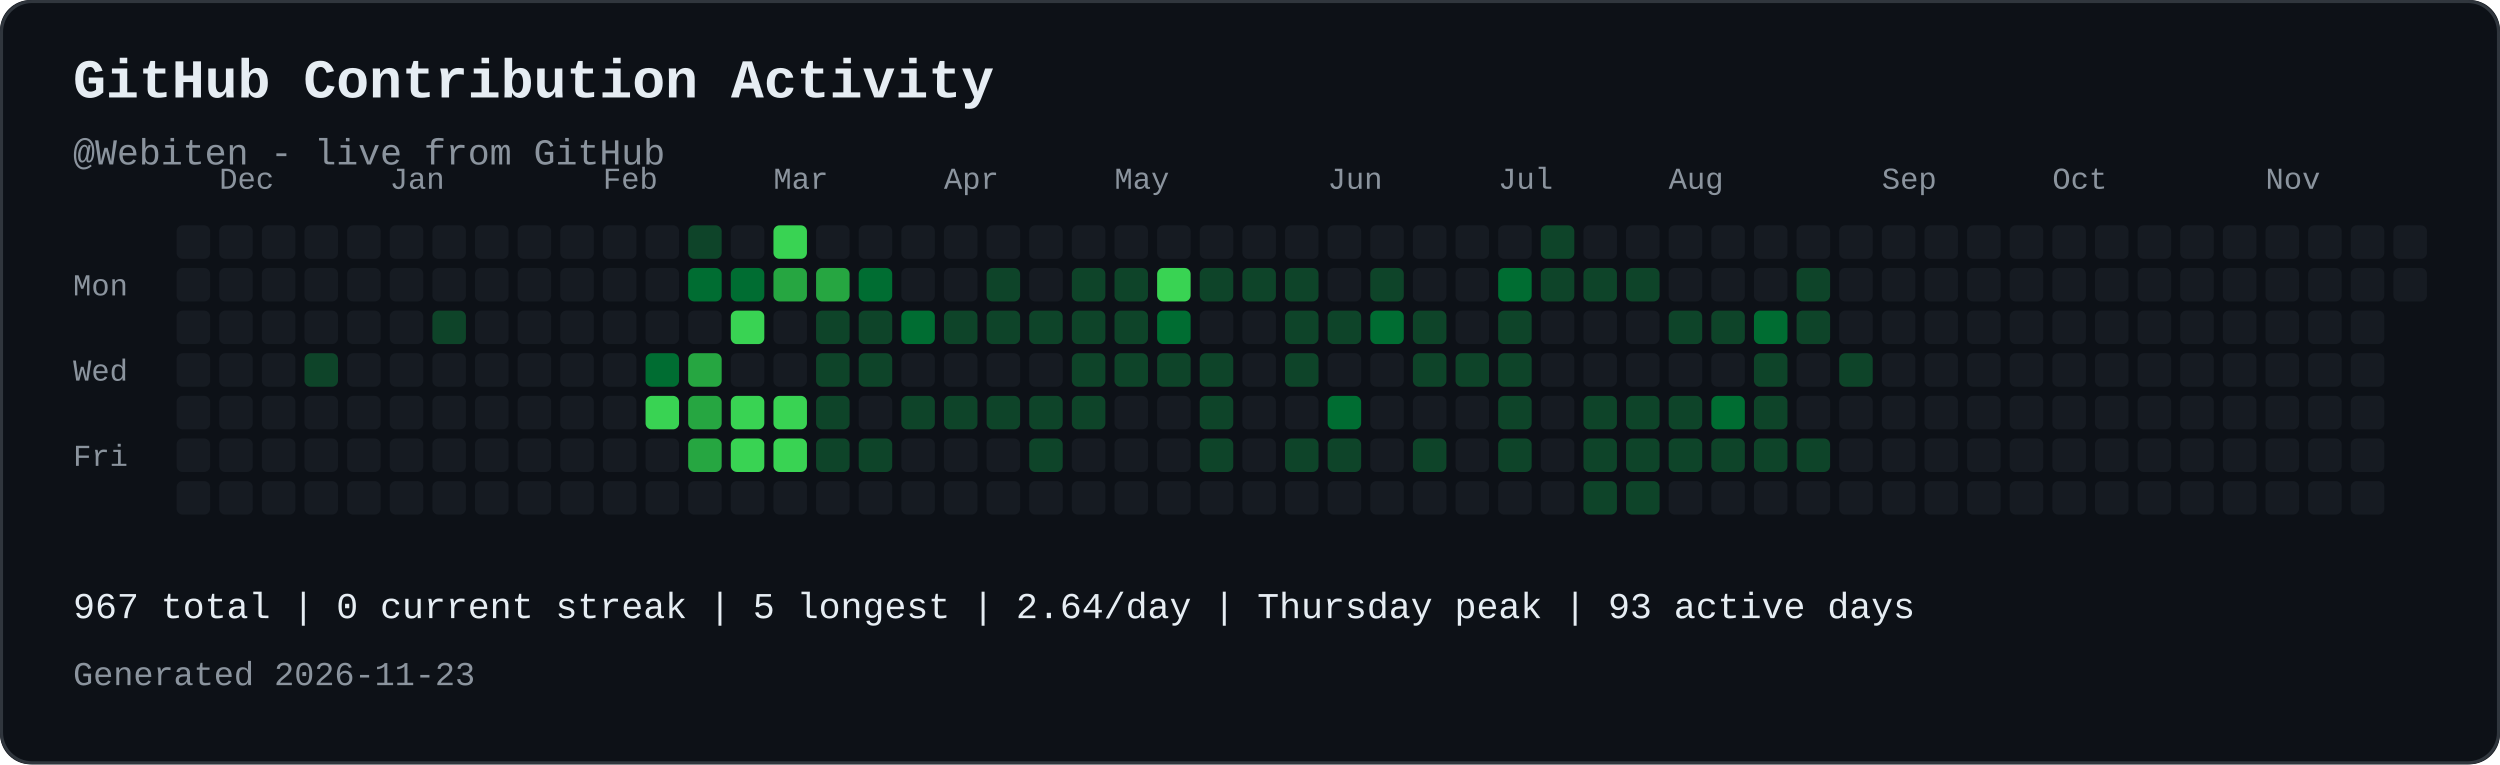
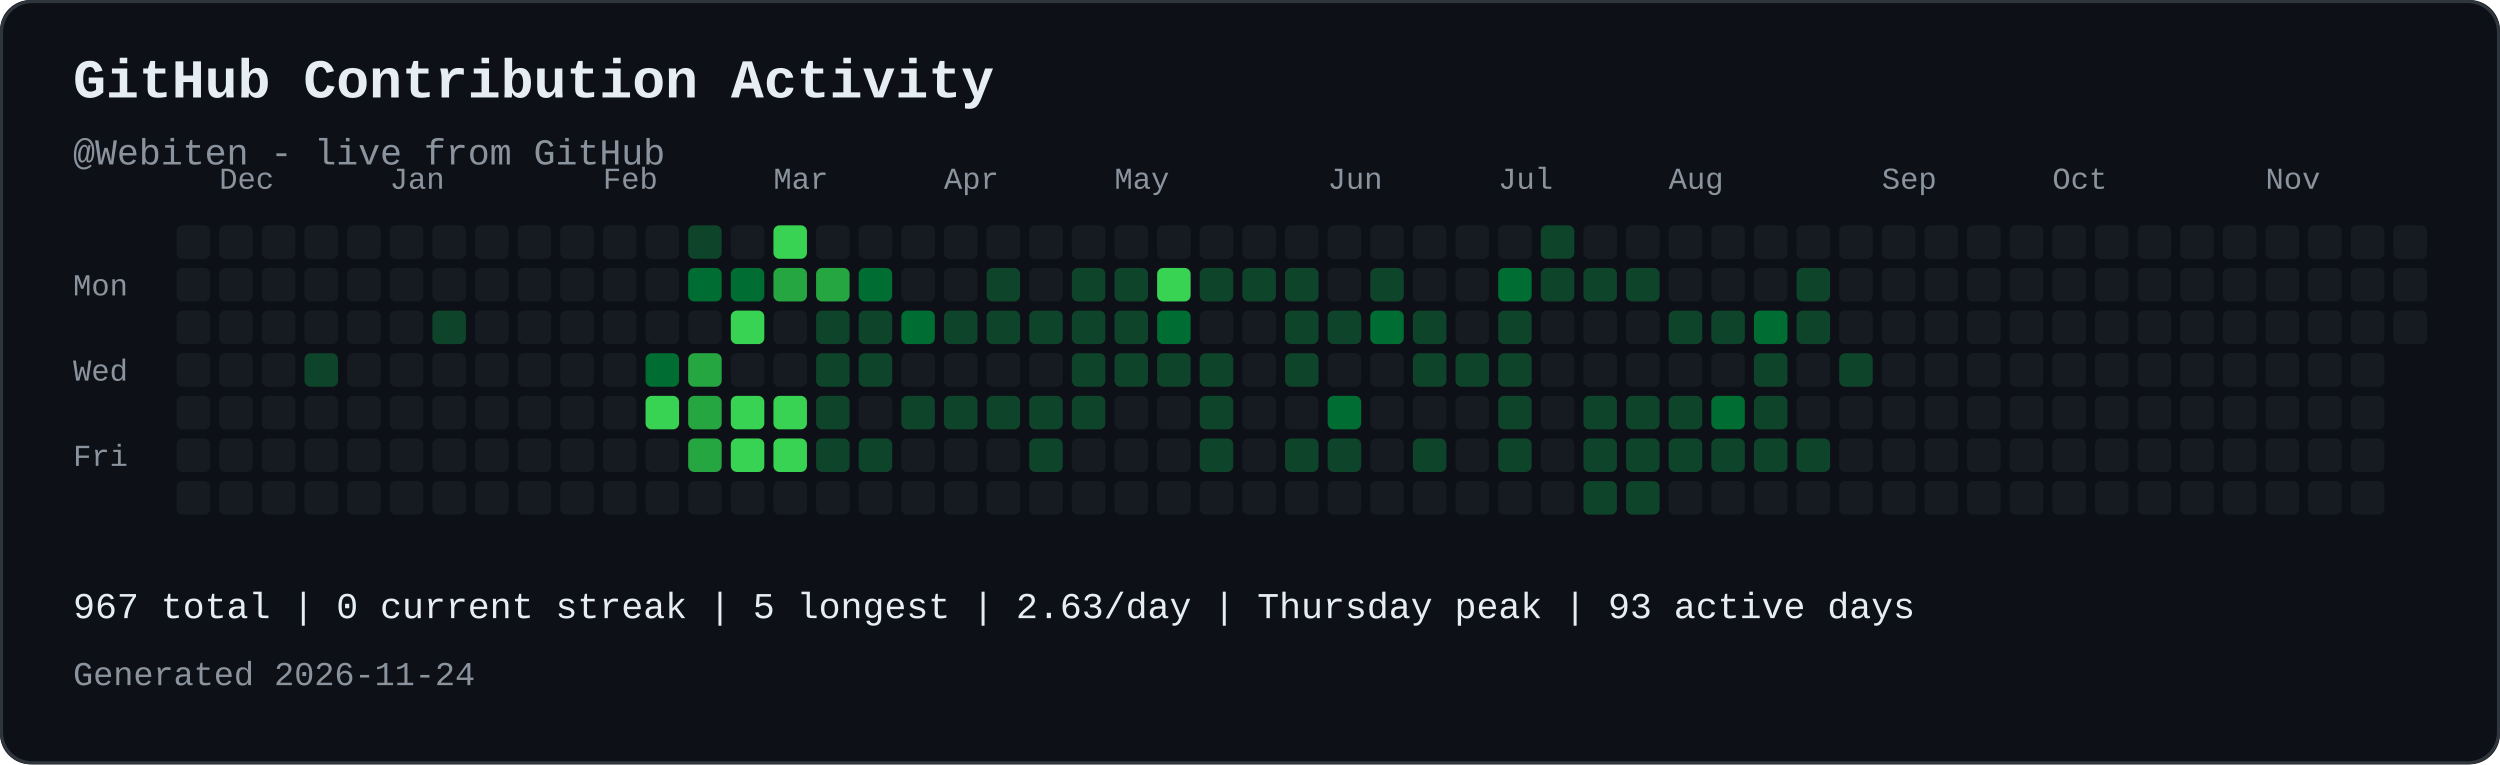
<svg xmlns="http://www.w3.org/2000/svg" width="821" height="251" viewBox="0 0 821 251" role="img" aria-labelledby="contribution-title contribution-desc" style="max-width:100%;height:auto;">
  <rect width="821" height="251" rx="10" fill="#0d1117" />
  <rect x="0.5" y="0.5" width="820" height="250" rx="10" fill="none" stroke="#30363d" />
  <text x="24" y="32" font-family="JetBrains Mono, SFMono-Regular, Consolas, Liberation Mono, monospace" font-size="18" font-weight="700" fill="#e6edf3">GitHub Contribution Activity</text>
  <text x="24" y="54" font-family="JetBrains Mono, SFMono-Regular, Consolas, Liberation Mono, monospace" font-size="12" fill="#8b949e">@Webiten - live from GitHub</text>
  <text x="72" y="62" font-family="JetBrains Mono, SFMono-Regular, Consolas, Liberation Mono, monospace" font-size="10" fill="#8b949e">Dec</text>
  <text x="128" y="62" font-family="JetBrains Mono, SFMono-Regular, Consolas, Liberation Mono, monospace" font-size="10" fill="#8b949e">Jan</text>
  <text x="198" y="62" font-family="JetBrains Mono, SFMono-Regular, Consolas, Liberation Mono, monospace" font-size="10" fill="#8b949e">Feb</text>
  <text x="254" y="62" font-family="JetBrains Mono, SFMono-Regular, Consolas, Liberation Mono, monospace" font-size="10" fill="#8b949e">Mar</text>
  <text x="310" y="62" font-family="JetBrains Mono, SFMono-Regular, Consolas, Liberation Mono, monospace" font-size="10" fill="#8b949e">Apr</text>
  <text x="366" y="62" font-family="JetBrains Mono, SFMono-Regular, Consolas, Liberation Mono, monospace" font-size="10" fill="#8b949e">May</text>
  <text x="436" y="62" font-family="JetBrains Mono, SFMono-Regular, Consolas, Liberation Mono, monospace" font-size="10" fill="#8b949e">Jun</text>
  <text x="492" y="62" font-family="JetBrains Mono, SFMono-Regular, Consolas, Liberation Mono, monospace" font-size="10" fill="#8b949e">Jul</text>
  <text x="548" y="62" font-family="JetBrains Mono, SFMono-Regular, Consolas, Liberation Mono, monospace" font-size="10" fill="#8b949e">Aug</text>
  <text x="618" y="62" font-family="JetBrains Mono, SFMono-Regular, Consolas, Liberation Mono, monospace" font-size="10" fill="#8b949e">Sep</text>
  <text x="674" y="62" font-family="JetBrains Mono, SFMono-Regular, Consolas, Liberation Mono, monospace" font-size="10" fill="#8b949e">Oct</text>
  <text x="744" y="62" font-family="JetBrains Mono, SFMono-Regular, Consolas, Liberation Mono, monospace" font-size="10" fill="#8b949e">Nov</text>
  <text x="24" y="97" font-family="JetBrains Mono, SFMono-Regular, Consolas, Liberation Mono, monospace" font-size="10" fill="#8b949e">Mon</text>
  <text x="24" y="125" font-family="JetBrains Mono, SFMono-Regular, Consolas, Liberation Mono, monospace" font-size="10" fill="#8b949e">Wed</text>
  <text x="24" y="153" font-family="JetBrains Mono, SFMono-Regular, Consolas, Liberation Mono, monospace" font-size="10" fill="#8b949e">Fri</text>
  <rect x="58" y="74" width="11" height="11" rx="2" fill="#161b22">
</rect>
  <rect x="58" y="88" width="11" height="11" rx="2" fill="#161b22">
</rect>
  <rect x="58" y="102" width="11" height="11" rx="2" fill="#161b22">
</rect>
  <rect x="58" y="116" width="11" height="11" rx="2" fill="#161b22">
</rect>
  <rect x="58" y="130" width="11" height="11" rx="2" fill="#161b22">
</rect>
  <rect x="58" y="144" width="11" height="11" rx="2" fill="#161b22">
</rect>
  <rect x="58" y="158" width="11" height="11" rx="2" fill="#161b22">
</rect>
  <rect x="72" y="74" width="11" height="11" rx="2" fill="#161b22">
</rect>
  <rect x="72" y="88" width="11" height="11" rx="2" fill="#161b22">
</rect>
  <rect x="72" y="102" width="11" height="11" rx="2" fill="#161b22">
</rect>
  <rect x="72" y="116" width="11" height="11" rx="2" fill="#161b22">
</rect>
  <rect x="72" y="130" width="11" height="11" rx="2" fill="#161b22">
</rect>
  <rect x="72" y="144" width="11" height="11" rx="2" fill="#161b22">
</rect>
  <rect x="72" y="158" width="11" height="11" rx="2" fill="#161b22">
</rect>
  <rect x="86" y="74" width="11" height="11" rx="2" fill="#161b22">
</rect>
  <rect x="86" y="88" width="11" height="11" rx="2" fill="#161b22">
</rect>
  <rect x="86" y="102" width="11" height="11" rx="2" fill="#161b22">
</rect>
  <rect x="86" y="116" width="11" height="11" rx="2" fill="#161b22">
</rect>
  <rect x="86" y="130" width="11" height="11" rx="2" fill="#161b22">
</rect>
  <rect x="86" y="144" width="11" height="11" rx="2" fill="#161b22">
</rect>
  <rect x="86" y="158" width="11" height="11" rx="2" fill="#161b22">
</rect>
  <rect x="100" y="74" width="11" height="11" rx="2" fill="#161b22">
</rect>
  <rect x="100" y="88" width="11" height="11" rx="2" fill="#161b22">
</rect>
  <rect x="100" y="102" width="11" height="11" rx="2" fill="#161b22">
</rect>
  <rect x="100" y="116" width="11" height="11" rx="2" fill="#0e4429">
</rect>
  <rect x="100" y="130" width="11" height="11" rx="2" fill="#161b22">
</rect>
  <rect x="100" y="144" width="11" height="11" rx="2" fill="#161b22">
</rect>
  <rect x="100" y="158" width="11" height="11" rx="2" fill="#161b22">
</rect>
  <rect x="114" y="74" width="11" height="11" rx="2" fill="#161b22">
</rect>
  <rect x="114" y="88" width="11" height="11" rx="2" fill="#161b22">
</rect>
  <rect x="114" y="102" width="11" height="11" rx="2" fill="#161b22">
</rect>
  <rect x="114" y="116" width="11" height="11" rx="2" fill="#161b22">
</rect>
  <rect x="114" y="130" width="11" height="11" rx="2" fill="#161b22">
</rect>
  <rect x="114" y="144" width="11" height="11" rx="2" fill="#161b22">
</rect>
  <rect x="114" y="158" width="11" height="11" rx="2" fill="#161b22">
</rect>
  <rect x="128" y="74" width="11" height="11" rx="2" fill="#161b22">
</rect>
  <rect x="128" y="88" width="11" height="11" rx="2" fill="#161b22">
</rect>
  <rect x="128" y="102" width="11" height="11" rx="2" fill="#161b22">
</rect>
  <rect x="128" y="116" width="11" height="11" rx="2" fill="#161b22">
</rect>
  <rect x="128" y="130" width="11" height="11" rx="2" fill="#161b22">
</rect>
  <rect x="128" y="144" width="11" height="11" rx="2" fill="#161b22">
</rect>
  <rect x="128" y="158" width="11" height="11" rx="2" fill="#161b22">
</rect>
  <rect x="142" y="74" width="11" height="11" rx="2" fill="#161b22">
</rect>
  <rect x="142" y="88" width="11" height="11" rx="2" fill="#161b22">
</rect>
  <rect x="142" y="102" width="11" height="11" rx="2" fill="#0e4429">
</rect>
  <rect x="142" y="116" width="11" height="11" rx="2" fill="#161b22">
</rect>
  <rect x="142" y="130" width="11" height="11" rx="2" fill="#161b22">
</rect>
  <rect x="142" y="144" width="11" height="11" rx="2" fill="#161b22">
</rect>
  <rect x="142" y="158" width="11" height="11" rx="2" fill="#161b22">
</rect>
  <rect x="156" y="74" width="11" height="11" rx="2" fill="#161b22">
</rect>
  <rect x="156" y="88" width="11" height="11" rx="2" fill="#161b22">
</rect>
  <rect x="156" y="102" width="11" height="11" rx="2" fill="#161b22">
</rect>
  <rect x="156" y="116" width="11" height="11" rx="2" fill="#161b22">
</rect>
  <rect x="156" y="130" width="11" height="11" rx="2" fill="#161b22">
</rect>
  <rect x="156" y="144" width="11" height="11" rx="2" fill="#161b22">
</rect>
  <rect x="156" y="158" width="11" height="11" rx="2" fill="#161b22">
</rect>
  <rect x="170" y="74" width="11" height="11" rx="2" fill="#161b22">
</rect>
  <rect x="170" y="88" width="11" height="11" rx="2" fill="#161b22">
</rect>
  <rect x="170" y="102" width="11" height="11" rx="2" fill="#161b22">
</rect>
  <rect x="170" y="116" width="11" height="11" rx="2" fill="#161b22">
</rect>
  <rect x="170" y="130" width="11" height="11" rx="2" fill="#161b22">
</rect>
  <rect x="170" y="144" width="11" height="11" rx="2" fill="#161b22">
</rect>
  <rect x="170" y="158" width="11" height="11" rx="2" fill="#161b22">
</rect>
  <rect x="184" y="74" width="11" height="11" rx="2" fill="#161b22">
</rect>
  <rect x="184" y="88" width="11" height="11" rx="2" fill="#161b22">
</rect>
  <rect x="184" y="102" width="11" height="11" rx="2" fill="#161b22">
</rect>
  <rect x="184" y="116" width="11" height="11" rx="2" fill="#161b22">
</rect>
  <rect x="184" y="130" width="11" height="11" rx="2" fill="#161b22">
</rect>
  <rect x="184" y="144" width="11" height="11" rx="2" fill="#161b22">
</rect>
  <rect x="184" y="158" width="11" height="11" rx="2" fill="#161b22">
</rect>
  <rect x="198" y="74" width="11" height="11" rx="2" fill="#161b22">
</rect>
  <rect x="198" y="88" width="11" height="11" rx="2" fill="#161b22">
</rect>
  <rect x="198" y="102" width="11" height="11" rx="2" fill="#161b22">
</rect>
  <rect x="198" y="116" width="11" height="11" rx="2" fill="#161b22">
</rect>
  <rect x="198" y="130" width="11" height="11" rx="2" fill="#161b22">
</rect>
  <rect x="198" y="144" width="11" height="11" rx="2" fill="#161b22">
</rect>
  <rect x="198" y="158" width="11" height="11" rx="2" fill="#161b22">
</rect>
  <rect x="212" y="74" width="11" height="11" rx="2" fill="#161b22">
</rect>
  <rect x="212" y="88" width="11" height="11" rx="2" fill="#161b22">
</rect>
  <rect x="212" y="102" width="11" height="11" rx="2" fill="#161b22">
</rect>
  <rect x="212" y="116" width="11" height="11" rx="2" fill="#006d32">
</rect>
  <rect x="212" y="130" width="11" height="11" rx="2" fill="#39d353">
</rect>
  <rect x="212" y="144" width="11" height="11" rx="2" fill="#161b22">
</rect>
  <rect x="212" y="158" width="11" height="11" rx="2" fill="#161b22">
</rect>
  <rect x="226" y="74" width="11" height="11" rx="2" fill="#0e4429">
</rect>
  <rect x="226" y="88" width="11" height="11" rx="2" fill="#006d32">
</rect>
  <rect x="226" y="102" width="11" height="11" rx="2" fill="#161b22">
</rect>
  <rect x="226" y="116" width="11" height="11" rx="2" fill="#26a641">
</rect>
  <rect x="226" y="130" width="11" height="11" rx="2" fill="#26a641">
</rect>
  <rect x="226" y="144" width="11" height="11" rx="2" fill="#26a641">
</rect>
  <rect x="226" y="158" width="11" height="11" rx="2" fill="#161b22">
</rect>
  <rect x="240" y="74" width="11" height="11" rx="2" fill="#161b22">
</rect>
  <rect x="240" y="88" width="11" height="11" rx="2" fill="#006d32">
</rect>
  <rect x="240" y="102" width="11" height="11" rx="2" fill="#39d353">
</rect>
  <rect x="240" y="116" width="11" height="11" rx="2" fill="#161b22">
</rect>
  <rect x="240" y="130" width="11" height="11" rx="2" fill="#39d353">
</rect>
  <rect x="240" y="144" width="11" height="11" rx="2" fill="#39d353">
</rect>
  <rect x="240" y="158" width="11" height="11" rx="2" fill="#161b22">
</rect>
  <rect x="254" y="74" width="11" height="11" rx="2" fill="#39d353">
</rect>
  <rect x="254" y="88" width="11" height="11" rx="2" fill="#26a641">
</rect>
  <rect x="254" y="102" width="11" height="11" rx="2" fill="#161b22">
</rect>
  <rect x="254" y="116" width="11" height="11" rx="2" fill="#161b22">
</rect>
  <rect x="254" y="130" width="11" height="11" rx="2" fill="#39d353">
</rect>
  <rect x="254" y="144" width="11" height="11" rx="2" fill="#39d353">
</rect>
  <rect x="254" y="158" width="11" height="11" rx="2" fill="#161b22">
</rect>
  <rect x="268" y="74" width="11" height="11" rx="2" fill="#161b22">
</rect>
  <rect x="268" y="88" width="11" height="11" rx="2" fill="#26a641">
</rect>
  <rect x="268" y="102" width="11" height="11" rx="2" fill="#0e4429">
</rect>
  <rect x="268" y="116" width="11" height="11" rx="2" fill="#0e4429">
</rect>
  <rect x="268" y="130" width="11" height="11" rx="2" fill="#0e4429">
</rect>
  <rect x="268" y="144" width="11" height="11" rx="2" fill="#0e4429">
</rect>
  <rect x="268" y="158" width="11" height="11" rx="2" fill="#161b22">
</rect>
  <rect x="282" y="74" width="11" height="11" rx="2" fill="#161b22">
</rect>
  <rect x="282" y="88" width="11" height="11" rx="2" fill="#006d32">
</rect>
  <rect x="282" y="102" width="11" height="11" rx="2" fill="#0e4429">
</rect>
  <rect x="282" y="116" width="11" height="11" rx="2" fill="#0e4429">
</rect>
  <rect x="282" y="130" width="11" height="11" rx="2" fill="#161b22">
</rect>
  <rect x="282" y="144" width="11" height="11" rx="2" fill="#0e4429">
</rect>
  <rect x="282" y="158" width="11" height="11" rx="2" fill="#161b22">
</rect>
  <rect x="296" y="74" width="11" height="11" rx="2" fill="#161b22">
</rect>
  <rect x="296" y="88" width="11" height="11" rx="2" fill="#161b22">
</rect>
  <rect x="296" y="102" width="11" height="11" rx="2" fill="#006d32">
</rect>
  <rect x="296" y="116" width="11" height="11" rx="2" fill="#161b22">
</rect>
  <rect x="296" y="130" width="11" height="11" rx="2" fill="#0e4429">
</rect>
  <rect x="296" y="144" width="11" height="11" rx="2" fill="#161b22">
</rect>
  <rect x="296" y="158" width="11" height="11" rx="2" fill="#161b22">
</rect>
  <rect x="310" y="74" width="11" height="11" rx="2" fill="#161b22">
</rect>
  <rect x="310" y="88" width="11" height="11" rx="2" fill="#161b22">
</rect>
  <rect x="310" y="102" width="11" height="11" rx="2" fill="#0e4429">
</rect>
  <rect x="310" y="116" width="11" height="11" rx="2" fill="#161b22">
</rect>
  <rect x="310" y="130" width="11" height="11" rx="2" fill="#0e4429">
</rect>
  <rect x="310" y="144" width="11" height="11" rx="2" fill="#161b22">
</rect>
  <rect x="310" y="158" width="11" height="11" rx="2" fill="#161b22">
</rect>
  <rect x="324" y="74" width="11" height="11" rx="2" fill="#161b22">
</rect>
  <rect x="324" y="88" width="11" height="11" rx="2" fill="#0e4429">
</rect>
  <rect x="324" y="102" width="11" height="11" rx="2" fill="#0e4429">
</rect>
  <rect x="324" y="116" width="11" height="11" rx="2" fill="#161b22">
</rect>
  <rect x="324" y="130" width="11" height="11" rx="2" fill="#0e4429">
</rect>
  <rect x="324" y="144" width="11" height="11" rx="2" fill="#161b22">
</rect>
  <rect x="324" y="158" width="11" height="11" rx="2" fill="#161b22">
</rect>
  <rect x="338" y="74" width="11" height="11" rx="2" fill="#161b22">
</rect>
  <rect x="338" y="88" width="11" height="11" rx="2" fill="#161b22">
</rect>
  <rect x="338" y="102" width="11" height="11" rx="2" fill="#0e4429">
</rect>
  <rect x="338" y="116" width="11" height="11" rx="2" fill="#161b22">
</rect>
  <rect x="338" y="130" width="11" height="11" rx="2" fill="#0e4429">
</rect>
  <rect x="338" y="144" width="11" height="11" rx="2" fill="#0e4429">
</rect>
  <rect x="338" y="158" width="11" height="11" rx="2" fill="#161b22">
</rect>
  <rect x="352" y="74" width="11" height="11" rx="2" fill="#161b22">
</rect>
  <rect x="352" y="88" width="11" height="11" rx="2" fill="#0e4429">
</rect>
  <rect x="352" y="102" width="11" height="11" rx="2" fill="#0e4429">
</rect>
  <rect x="352" y="116" width="11" height="11" rx="2" fill="#0e4429">
</rect>
  <rect x="352" y="130" width="11" height="11" rx="2" fill="#0e4429">
</rect>
  <rect x="352" y="144" width="11" height="11" rx="2" fill="#161b22">
</rect>
  <rect x="352" y="158" width="11" height="11" rx="2" fill="#161b22">
</rect>
  <rect x="366" y="74" width="11" height="11" rx="2" fill="#161b22">
</rect>
  <rect x="366" y="88" width="11" height="11" rx="2" fill="#0e4429">
</rect>
  <rect x="366" y="102" width="11" height="11" rx="2" fill="#0e4429">
</rect>
  <rect x="366" y="116" width="11" height="11" rx="2" fill="#0e4429">
</rect>
  <rect x="366" y="130" width="11" height="11" rx="2" fill="#161b22">
</rect>
  <rect x="366" y="144" width="11" height="11" rx="2" fill="#161b22">
</rect>
  <rect x="366" y="158" width="11" height="11" rx="2" fill="#161b22">
</rect>
  <rect x="380" y="74" width="11" height="11" rx="2" fill="#161b22">
</rect>
  <rect x="380" y="88" width="11" height="11" rx="2" fill="#39d353">
</rect>
  <rect x="380" y="102" width="11" height="11" rx="2" fill="#006d32">
</rect>
  <rect x="380" y="116" width="11" height="11" rx="2" fill="#0e4429">
</rect>
  <rect x="380" y="130" width="11" height="11" rx="2" fill="#161b22">
</rect>
  <rect x="380" y="144" width="11" height="11" rx="2" fill="#161b22">
</rect>
  <rect x="380" y="158" width="11" height="11" rx="2" fill="#161b22">
</rect>
  <rect x="394" y="74" width="11" height="11" rx="2" fill="#161b22">
</rect>
  <rect x="394" y="88" width="11" height="11" rx="2" fill="#0e4429">
</rect>
  <rect x="394" y="102" width="11" height="11" rx="2" fill="#161b22">
</rect>
  <rect x="394" y="116" width="11" height="11" rx="2" fill="#0e4429">
</rect>
  <rect x="394" y="130" width="11" height="11" rx="2" fill="#0e4429">
</rect>
  <rect x="394" y="144" width="11" height="11" rx="2" fill="#0e4429">
</rect>
  <rect x="394" y="158" width="11" height="11" rx="2" fill="#161b22">
</rect>
  <rect x="408" y="74" width="11" height="11" rx="2" fill="#161b22">
</rect>
  <rect x="408" y="88" width="11" height="11" rx="2" fill="#0e4429">
</rect>
  <rect x="408" y="102" width="11" height="11" rx="2" fill="#161b22">
</rect>
  <rect x="408" y="116" width="11" height="11" rx="2" fill="#161b22">
</rect>
  <rect x="408" y="130" width="11" height="11" rx="2" fill="#161b22">
</rect>
  <rect x="408" y="144" width="11" height="11" rx="2" fill="#161b22">
</rect>
  <rect x="408" y="158" width="11" height="11" rx="2" fill="#161b22">
</rect>
  <rect x="422" y="74" width="11" height="11" rx="2" fill="#161b22">
</rect>
  <rect x="422" y="88" width="11" height="11" rx="2" fill="#0e4429">
</rect>
  <rect x="422" y="102" width="11" height="11" rx="2" fill="#0e4429">
</rect>
  <rect x="422" y="116" width="11" height="11" rx="2" fill="#0e4429">
</rect>
  <rect x="422" y="130" width="11" height="11" rx="2" fill="#161b22">
</rect>
  <rect x="422" y="144" width="11" height="11" rx="2" fill="#0e4429">
</rect>
  <rect x="422" y="158" width="11" height="11" rx="2" fill="#161b22">
</rect>
  <rect x="436" y="74" width="11" height="11" rx="2" fill="#161b22">
</rect>
  <rect x="436" y="88" width="11" height="11" rx="2" fill="#161b22">
</rect>
  <rect x="436" y="102" width="11" height="11" rx="2" fill="#0e4429">
</rect>
  <rect x="436" y="116" width="11" height="11" rx="2" fill="#161b22">
</rect>
  <rect x="436" y="130" width="11" height="11" rx="2" fill="#006d32">
</rect>
  <rect x="436" y="144" width="11" height="11" rx="2" fill="#0e4429">
</rect>
  <rect x="436" y="158" width="11" height="11" rx="2" fill="#161b22">
</rect>
  <rect x="450" y="74" width="11" height="11" rx="2" fill="#161b22">
</rect>
  <rect x="450" y="88" width="11" height="11" rx="2" fill="#0e4429">
</rect>
  <rect x="450" y="102" width="11" height="11" rx="2" fill="#006d32">
</rect>
  <rect x="450" y="116" width="11" height="11" rx="2" fill="#161b22">
</rect>
  <rect x="450" y="130" width="11" height="11" rx="2" fill="#161b22">
</rect>
  <rect x="450" y="144" width="11" height="11" rx="2" fill="#161b22">
</rect>
  <rect x="450" y="158" width="11" height="11" rx="2" fill="#161b22">
</rect>
  <rect x="464" y="74" width="11" height="11" rx="2" fill="#161b22">
</rect>
  <rect x="464" y="88" width="11" height="11" rx="2" fill="#161b22">
</rect>
  <rect x="464" y="102" width="11" height="11" rx="2" fill="#0e4429">
</rect>
  <rect x="464" y="116" width="11" height="11" rx="2" fill="#0e4429">
</rect>
  <rect x="464" y="130" width="11" height="11" rx="2" fill="#161b22">
</rect>
  <rect x="464" y="144" width="11" height="11" rx="2" fill="#0e4429">
</rect>
  <rect x="464" y="158" width="11" height="11" rx="2" fill="#161b22">
</rect>
  <rect x="478" y="74" width="11" height="11" rx="2" fill="#161b22">
</rect>
  <rect x="478" y="88" width="11" height="11" rx="2" fill="#161b22">
</rect>
  <rect x="478" y="102" width="11" height="11" rx="2" fill="#161b22">
</rect>
  <rect x="478" y="116" width="11" height="11" rx="2" fill="#0e4429">
</rect>
  <rect x="478" y="130" width="11" height="11" rx="2" fill="#161b22">
</rect>
  <rect x="478" y="144" width="11" height="11" rx="2" fill="#161b22">
</rect>
  <rect x="478" y="158" width="11" height="11" rx="2" fill="#161b22">
</rect>
  <rect x="492" y="74" width="11" height="11" rx="2" fill="#161b22">
</rect>
  <rect x="492" y="88" width="11" height="11" rx="2" fill="#006d32">
</rect>
  <rect x="492" y="102" width="11" height="11" rx="2" fill="#0e4429">
</rect>
  <rect x="492" y="116" width="11" height="11" rx="2" fill="#0e4429">
</rect>
  <rect x="492" y="130" width="11" height="11" rx="2" fill="#0e4429">
</rect>
  <rect x="492" y="144" width="11" height="11" rx="2" fill="#0e4429">
</rect>
  <rect x="492" y="158" width="11" height="11" rx="2" fill="#161b22">
</rect>
  <rect x="506" y="74" width="11" height="11" rx="2" fill="#0e4429">
</rect>
  <rect x="506" y="88" width="11" height="11" rx="2" fill="#0e4429">
</rect>
  <rect x="506" y="102" width="11" height="11" rx="2" fill="#161b22">
</rect>
  <rect x="506" y="116" width="11" height="11" rx="2" fill="#161b22">
</rect>
  <rect x="506" y="130" width="11" height="11" rx="2" fill="#161b22">
</rect>
  <rect x="506" y="144" width="11" height="11" rx="2" fill="#161b22">
</rect>
  <rect x="506" y="158" width="11" height="11" rx="2" fill="#161b22">
</rect>
  <rect x="520" y="74" width="11" height="11" rx="2" fill="#161b22">
</rect>
  <rect x="520" y="88" width="11" height="11" rx="2" fill="#0e4429">
</rect>
  <rect x="520" y="102" width="11" height="11" rx="2" fill="#161b22">
</rect>
  <rect x="520" y="116" width="11" height="11" rx="2" fill="#161b22">
</rect>
  <rect x="520" y="130" width="11" height="11" rx="2" fill="#0e4429">
</rect>
  <rect x="520" y="144" width="11" height="11" rx="2" fill="#0e4429">
</rect>
  <rect x="520" y="158" width="11" height="11" rx="2" fill="#0e4429">
</rect>
  <rect x="534" y="74" width="11" height="11" rx="2" fill="#161b22">
</rect>
  <rect x="534" y="88" width="11" height="11" rx="2" fill="#0e4429">
</rect>
  <rect x="534" y="102" width="11" height="11" rx="2" fill="#161b22">
</rect>
  <rect x="534" y="116" width="11" height="11" rx="2" fill="#161b22">
</rect>
  <rect x="534" y="130" width="11" height="11" rx="2" fill="#0e4429">
</rect>
  <rect x="534" y="144" width="11" height="11" rx="2" fill="#0e4429">
</rect>
  <rect x="534" y="158" width="11" height="11" rx="2" fill="#0e4429">
</rect>
  <rect x="548" y="74" width="11" height="11" rx="2" fill="#161b22">
</rect>
  <rect x="548" y="88" width="11" height="11" rx="2" fill="#161b22">
</rect>
  <rect x="548" y="102" width="11" height="11" rx="2" fill="#0e4429">
</rect>
  <rect x="548" y="116" width="11" height="11" rx="2" fill="#161b22">
</rect>
  <rect x="548" y="130" width="11" height="11" rx="2" fill="#0e4429">
</rect>
  <rect x="548" y="144" width="11" height="11" rx="2" fill="#0e4429">
</rect>
  <rect x="548" y="158" width="11" height="11" rx="2" fill="#161b22">
</rect>
  <rect x="562" y="74" width="11" height="11" rx="2" fill="#161b22">
</rect>
  <rect x="562" y="88" width="11" height="11" rx="2" fill="#161b22">
</rect>
  <rect x="562" y="102" width="11" height="11" rx="2" fill="#0e4429">
</rect>
  <rect x="562" y="116" width="11" height="11" rx="2" fill="#161b22">
</rect>
  <rect x="562" y="130" width="11" height="11" rx="2" fill="#006d32">
</rect>
  <rect x="562" y="144" width="11" height="11" rx="2" fill="#0e4429">
</rect>
  <rect x="562" y="158" width="11" height="11" rx="2" fill="#161b22">
</rect>
  <rect x="576" y="74" width="11" height="11" rx="2" fill="#161b22">
</rect>
  <rect x="576" y="88" width="11" height="11" rx="2" fill="#161b22">
</rect>
  <rect x="576" y="102" width="11" height="11" rx="2" fill="#006d32">
</rect>
  <rect x="576" y="116" width="11" height="11" rx="2" fill="#0e4429">
</rect>
  <rect x="576" y="130" width="11" height="11" rx="2" fill="#0e4429">
</rect>
  <rect x="576" y="144" width="11" height="11" rx="2" fill="#0e4429">
</rect>
  <rect x="576" y="158" width="11" height="11" rx="2" fill="#161b22">
</rect>
  <rect x="590" y="74" width="11" height="11" rx="2" fill="#161b22">
</rect>
  <rect x="590" y="88" width="11" height="11" rx="2" fill="#0e4429">
</rect>
  <rect x="590" y="102" width="11" height="11" rx="2" fill="#0e4429">
</rect>
  <rect x="590" y="116" width="11" height="11" rx="2" fill="#161b22">
</rect>
  <rect x="590" y="130" width="11" height="11" rx="2" fill="#161b22">
</rect>
  <rect x="590" y="144" width="11" height="11" rx="2" fill="#0e4429">
</rect>
  <rect x="590" y="158" width="11" height="11" rx="2" fill="#161b22">
</rect>
  <rect x="604" y="74" width="11" height="11" rx="2" fill="#161b22">
</rect>
  <rect x="604" y="88" width="11" height="11" rx="2" fill="#161b22">
</rect>
  <rect x="604" y="102" width="11" height="11" rx="2" fill="#161b22">
</rect>
  <rect x="604" y="116" width="11" height="11" rx="2" fill="#0e4429">
</rect>
  <rect x="604" y="130" width="11" height="11" rx="2" fill="#161b22">
</rect>
  <rect x="604" y="144" width="11" height="11" rx="2" fill="#161b22">
</rect>
  <rect x="604" y="158" width="11" height="11" rx="2" fill="#161b22">
</rect>
  <rect x="618" y="74" width="11" height="11" rx="2" fill="#161b22">
</rect>
  <rect x="618" y="88" width="11" height="11" rx="2" fill="#161b22">
</rect>
  <rect x="618" y="102" width="11" height="11" rx="2" fill="#161b22">
</rect>
  <rect x="618" y="116" width="11" height="11" rx="2" fill="#161b22">
</rect>
  <rect x="618" y="130" width="11" height="11" rx="2" fill="#161b22">
</rect>
  <rect x="618" y="144" width="11" height="11" rx="2" fill="#161b22">
</rect>
  <rect x="618" y="158" width="11" height="11" rx="2" fill="#161b22">
</rect>
  <rect x="632" y="74" width="11" height="11" rx="2" fill="#161b22">
</rect>
  <rect x="632" y="88" width="11" height="11" rx="2" fill="#161b22">
</rect>
  <rect x="632" y="102" width="11" height="11" rx="2" fill="#161b22">
</rect>
  <rect x="632" y="116" width="11" height="11" rx="2" fill="#161b22">
</rect>
  <rect x="632" y="130" width="11" height="11" rx="2" fill="#161b22">
</rect>
  <rect x="632" y="144" width="11" height="11" rx="2" fill="#161b22">
</rect>
  <rect x="632" y="158" width="11" height="11" rx="2" fill="#161b22">
</rect>
  <rect x="646" y="74" width="11" height="11" rx="2" fill="#161b22">
</rect>
  <rect x="646" y="88" width="11" height="11" rx="2" fill="#161b22">
</rect>
  <rect x="646" y="102" width="11" height="11" rx="2" fill="#161b22">
</rect>
  <rect x="646" y="116" width="11" height="11" rx="2" fill="#161b22">
</rect>
  <rect x="646" y="130" width="11" height="11" rx="2" fill="#161b22">
</rect>
  <rect x="646" y="144" width="11" height="11" rx="2" fill="#161b22">
</rect>
  <rect x="646" y="158" width="11" height="11" rx="2" fill="#161b22">
</rect>
  <rect x="660" y="74" width="11" height="11" rx="2" fill="#161b22">
</rect>
  <rect x="660" y="88" width="11" height="11" rx="2" fill="#161b22">
</rect>
  <rect x="660" y="102" width="11" height="11" rx="2" fill="#161b22">
</rect>
  <rect x="660" y="116" width="11" height="11" rx="2" fill="#161b22">
</rect>
  <rect x="660" y="130" width="11" height="11" rx="2" fill="#161b22">
</rect>
  <rect x="660" y="144" width="11" height="11" rx="2" fill="#161b22">
</rect>
  <rect x="660" y="158" width="11" height="11" rx="2" fill="#161b22">
</rect>
  <rect x="674" y="74" width="11" height="11" rx="2" fill="#161b22">
</rect>
  <rect x="674" y="88" width="11" height="11" rx="2" fill="#161b22">
</rect>
  <rect x="674" y="102" width="11" height="11" rx="2" fill="#161b22">
</rect>
  <rect x="674" y="116" width="11" height="11" rx="2" fill="#161b22">
</rect>
  <rect x="674" y="130" width="11" height="11" rx="2" fill="#161b22">
</rect>
  <rect x="674" y="144" width="11" height="11" rx="2" fill="#161b22">
</rect>
  <rect x="674" y="158" width="11" height="11" rx="2" fill="#161b22">
</rect>
  <rect x="688" y="74" width="11" height="11" rx="2" fill="#161b22">
</rect>
  <rect x="688" y="88" width="11" height="11" rx="2" fill="#161b22">
</rect>
  <rect x="688" y="102" width="11" height="11" rx="2" fill="#161b22">
</rect>
  <rect x="688" y="116" width="11" height="11" rx="2" fill="#161b22">
</rect>
  <rect x="688" y="130" width="11" height="11" rx="2" fill="#161b22">
</rect>
  <rect x="688" y="144" width="11" height="11" rx="2" fill="#161b22">
</rect>
  <rect x="688" y="158" width="11" height="11" rx="2" fill="#161b22">
</rect>
  <rect x="702" y="74" width="11" height="11" rx="2" fill="#161b22">
</rect>
  <rect x="702" y="88" width="11" height="11" rx="2" fill="#161b22">
</rect>
  <rect x="702" y="102" width="11" height="11" rx="2" fill="#161b22">
</rect>
  <rect x="702" y="116" width="11" height="11" rx="2" fill="#161b22">
</rect>
  <rect x="702" y="130" width="11" height="11" rx="2" fill="#161b22">
</rect>
  <rect x="702" y="144" width="11" height="11" rx="2" fill="#161b22">
</rect>
  <rect x="702" y="158" width="11" height="11" rx="2" fill="#161b22">
</rect>
  <rect x="716" y="74" width="11" height="11" rx="2" fill="#161b22">
</rect>
  <rect x="716" y="88" width="11" height="11" rx="2" fill="#161b22">
</rect>
  <rect x="716" y="102" width="11" height="11" rx="2" fill="#161b22">
</rect>
  <rect x="716" y="116" width="11" height="11" rx="2" fill="#161b22">
</rect>
  <rect x="716" y="130" width="11" height="11" rx="2" fill="#161b22">
</rect>
  <rect x="716" y="144" width="11" height="11" rx="2" fill="#161b22">
</rect>
  <rect x="716" y="158" width="11" height="11" rx="2" fill="#161b22">
</rect>
  <rect x="730" y="74" width="11" height="11" rx="2" fill="#161b22">
</rect>
  <rect x="730" y="88" width="11" height="11" rx="2" fill="#161b22">
</rect>
  <rect x="730" y="102" width="11" height="11" rx="2" fill="#161b22">
</rect>
  <rect x="730" y="116" width="11" height="11" rx="2" fill="#161b22">
</rect>
  <rect x="730" y="130" width="11" height="11" rx="2" fill="#161b22">
</rect>
  <rect x="730" y="144" width="11" height="11" rx="2" fill="#161b22">
</rect>
  <rect x="730" y="158" width="11" height="11" rx="2" fill="#161b22">
</rect>
  <rect x="744" y="74" width="11" height="11" rx="2" fill="#161b22">
</rect>
  <rect x="744" y="88" width="11" height="11" rx="2" fill="#161b22">
</rect>
  <rect x="744" y="102" width="11" height="11" rx="2" fill="#161b22">
</rect>
  <rect x="744" y="116" width="11" height="11" rx="2" fill="#161b22">
</rect>
  <rect x="744" y="130" width="11" height="11" rx="2" fill="#161b22">
</rect>
  <rect x="744" y="144" width="11" height="11" rx="2" fill="#161b22">
</rect>
  <rect x="744" y="158" width="11" height="11" rx="2" fill="#161b22">
</rect>
  <rect x="758" y="74" width="11" height="11" rx="2" fill="#161b22">
</rect>
  <rect x="758" y="88" width="11" height="11" rx="2" fill="#161b22">
</rect>
  <rect x="758" y="102" width="11" height="11" rx="2" fill="#161b22">
</rect>
  <rect x="758" y="116" width="11" height="11" rx="2" fill="#161b22">
</rect>
  <rect x="758" y="130" width="11" height="11" rx="2" fill="#161b22">
</rect>
  <rect x="758" y="144" width="11" height="11" rx="2" fill="#161b22">
</rect>
  <rect x="758" y="158" width="11" height="11" rx="2" fill="#161b22">
</rect>
  <rect x="772" y="74" width="11" height="11" rx="2" fill="#161b22">
</rect>
  <rect x="772" y="88" width="11" height="11" rx="2" fill="#161b22">
</rect>
  <rect x="772" y="102" width="11" height="11" rx="2" fill="#161b22">
</rect>
  <rect x="772" y="116" width="11" height="11" rx="2" fill="#161b22">
</rect>
  <rect x="772" y="130" width="11" height="11" rx="2" fill="#161b22">
</rect>
  <rect x="772" y="144" width="11" height="11" rx="2" fill="#161b22">
</rect>
  <rect x="772" y="158" width="11" height="11" rx="2" fill="#161b22">
</rect>
  <rect x="786" y="74" width="11" height="11" rx="2" fill="#161b22">
</rect>
  <rect x="786" y="88" width="11" height="11" rx="2" fill="#161b22">
</rect>
-   <text x="24" y="203" font-family="JetBrains Mono, SFMono-Regular, Consolas, Liberation Mono, monospace" font-size="12" fill="#e6edf3">967 total | 0 current streak | 5 longest | 2.64/day | Thursday peak | 93 active days</text>
-   <text x="24" y="225" font-family="JetBrains Mono, SFMono-Regular, Consolas, Liberation Mono, monospace" font-size="11" fill="#8b949e">Generated 2026-11-23</text>
+   <rect x="786" y="102" width="11" height="11" rx="2" fill="#161b22">
+ </rect>
+   <text x="24" y="203" font-family="JetBrains Mono, SFMono-Regular, Consolas, Liberation Mono, monospace" font-size="12" fill="#e6edf3">967 total | 0 current streak | 5 longest | 2.63/day | Thursday peak | 93 active days</text>
+   <text x="24" y="225" font-family="JetBrains Mono, SFMono-Regular, Consolas, Liberation Mono, monospace" font-size="11" fill="#8b949e">Generated 2026-11-24</text>
</svg>
